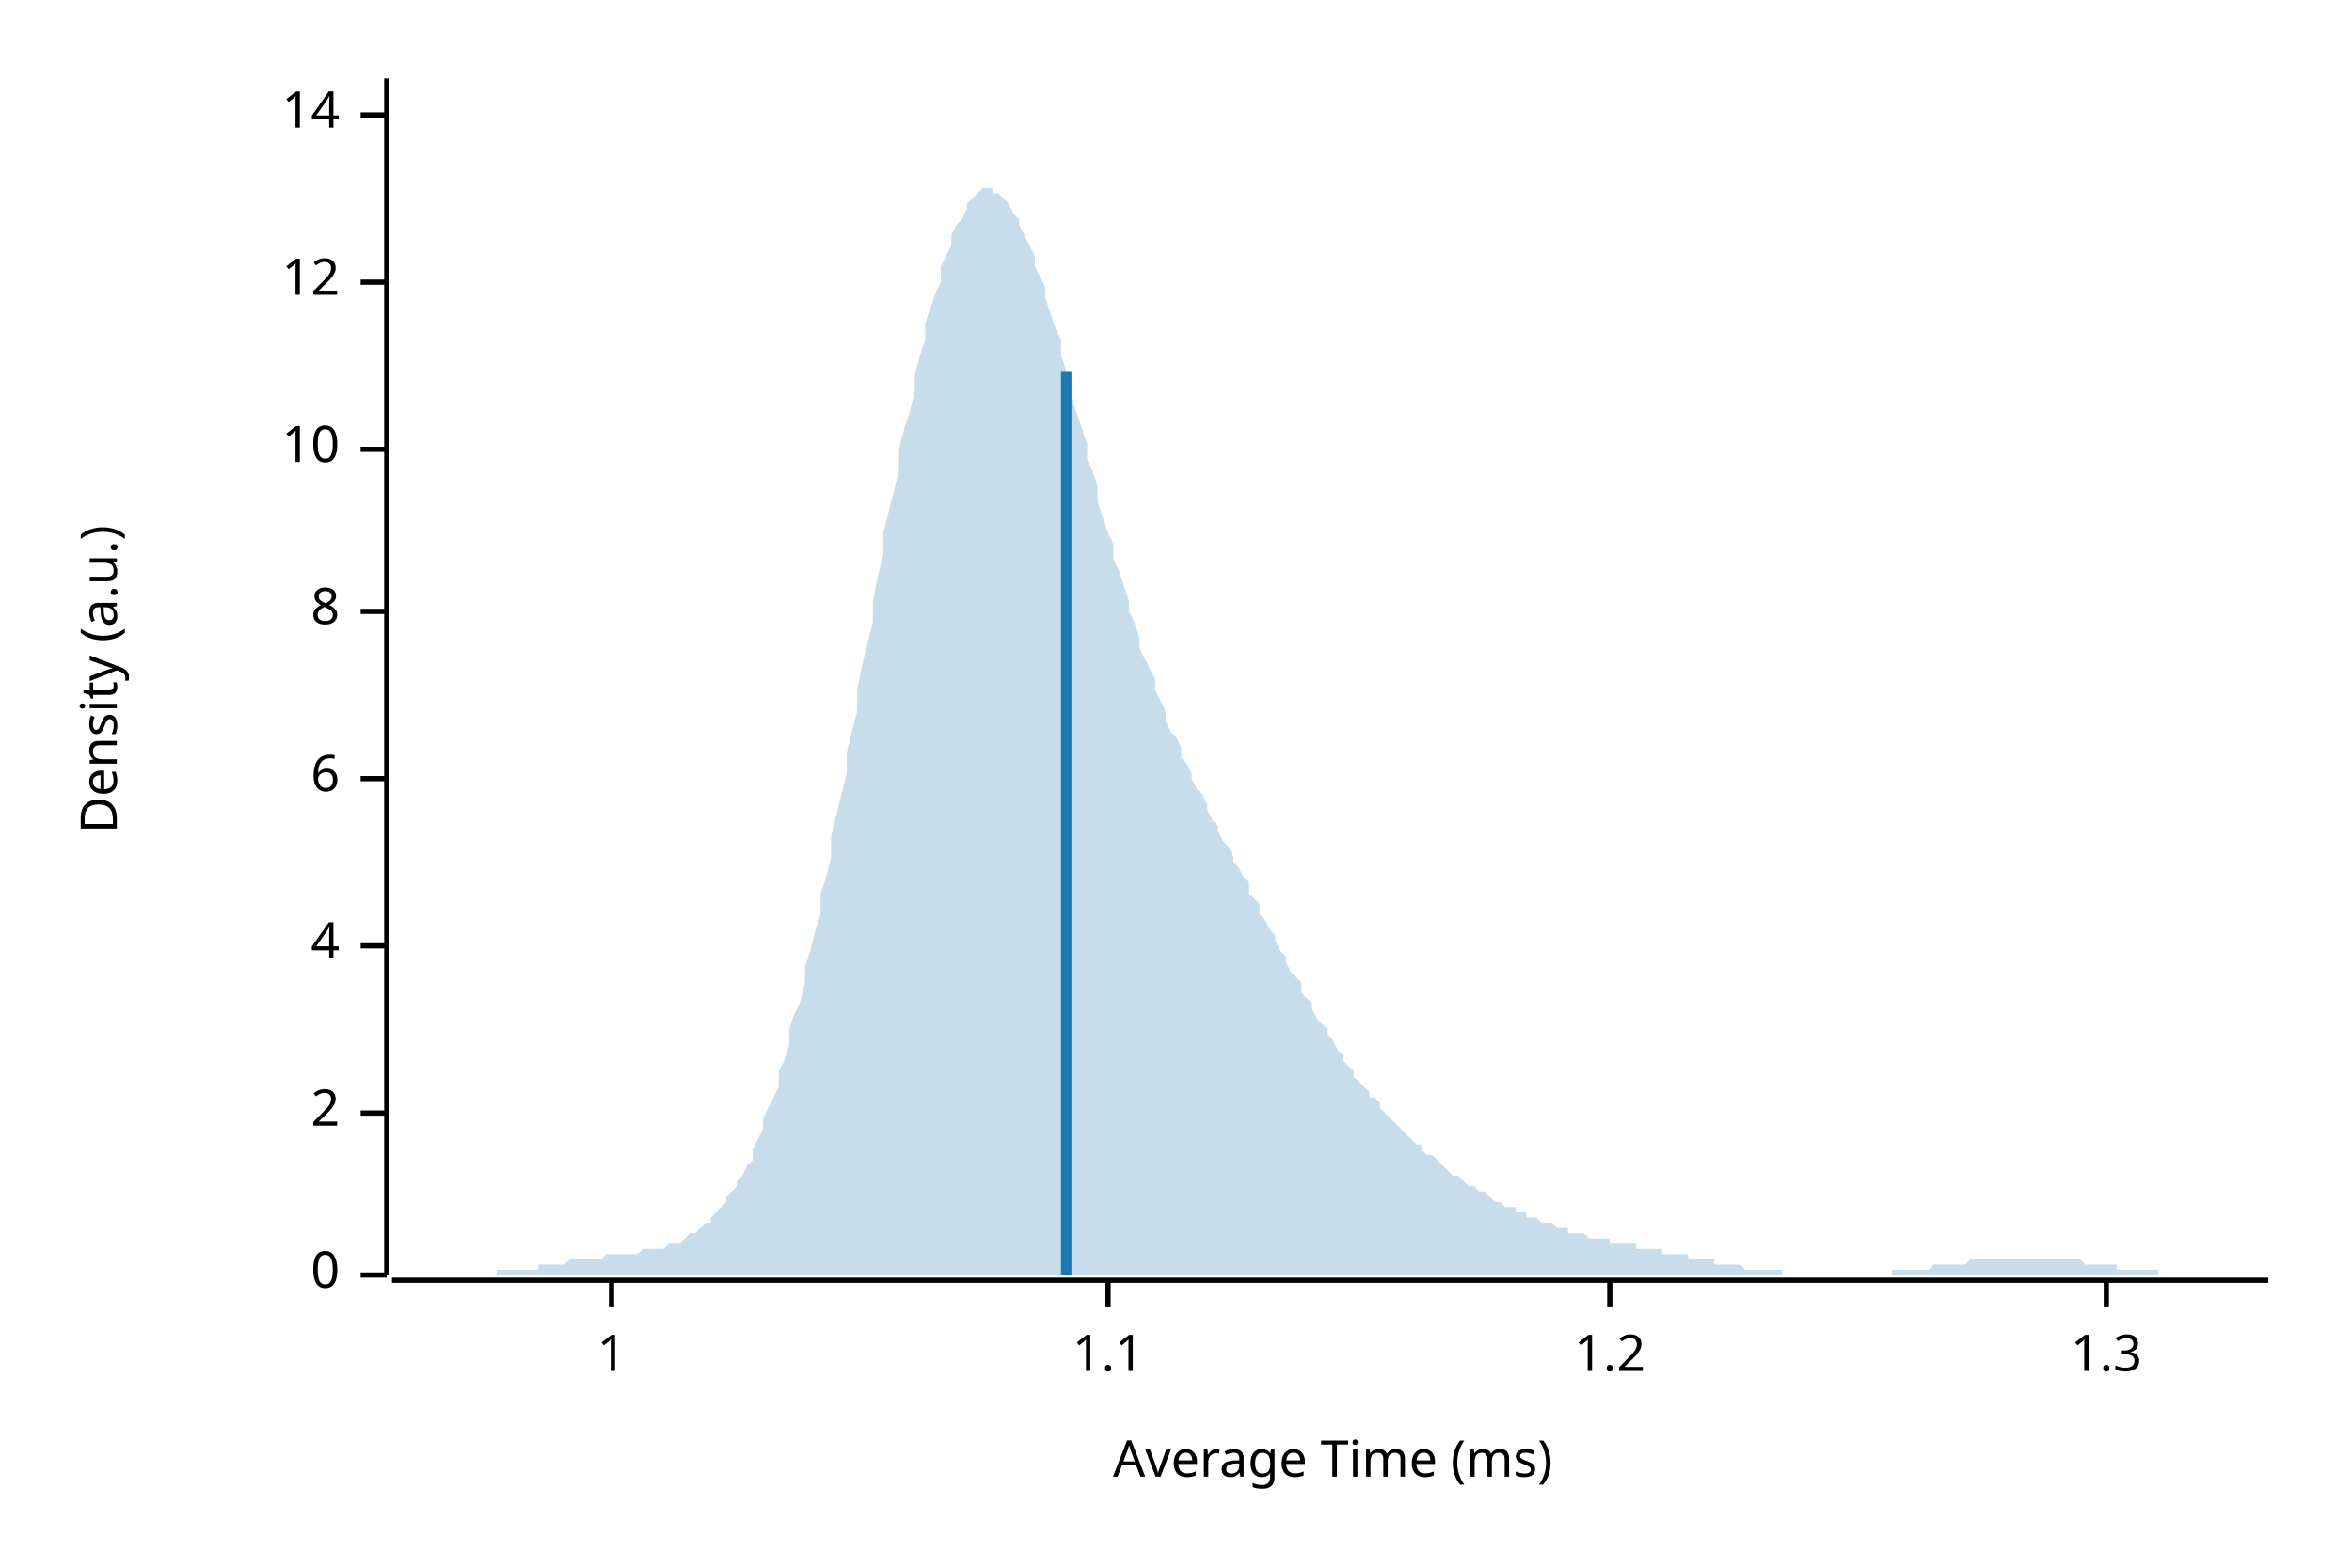
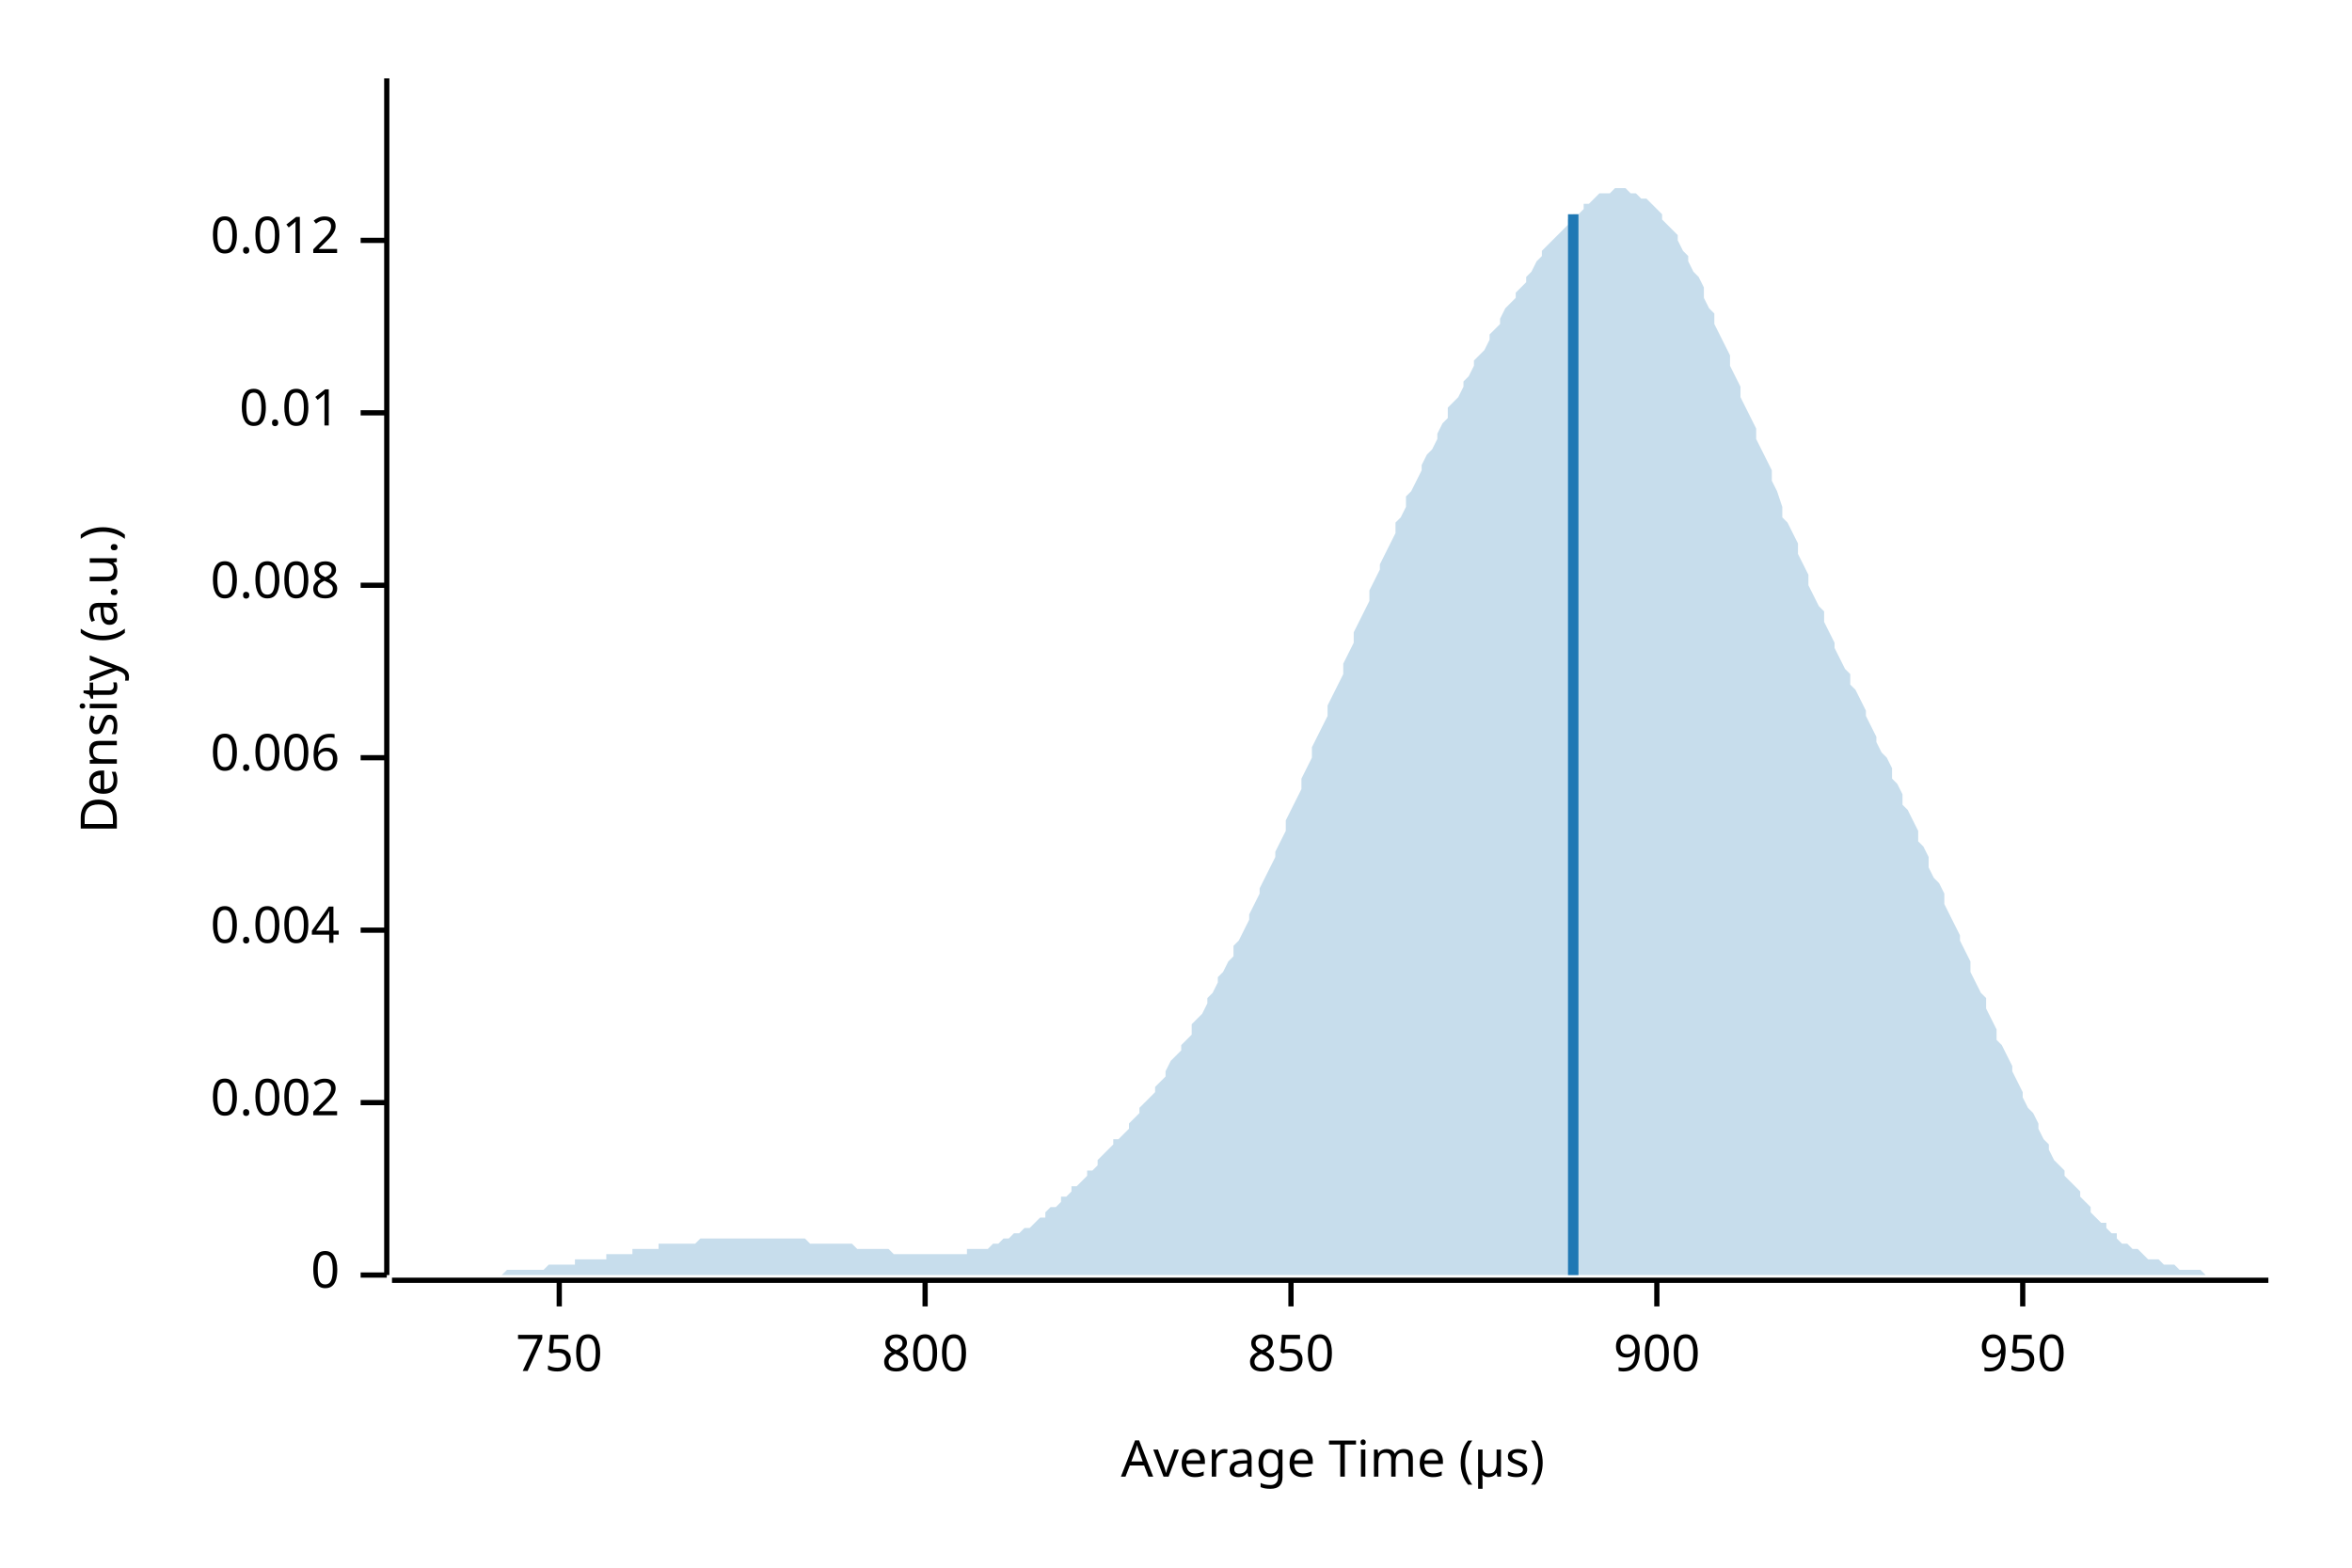
<svg xmlns="http://www.w3.org/2000/svg" width="450" height="300" viewBox="0 0 450 300">
  <text x="15" y="130" dy="0.76em" text-anchor="middle" font-family="sans-serif" font-size="9.677" opacity="1" fill="#000000" transform="rotate(270, 15, 130)">
Density (a.u.)
</text>
  <text x="255" y="285" dy="-0.5ex" text-anchor="middle" font-family="sans-serif" font-size="9.677" opacity="1" fill="#000000">
- Average Time (ms)
+ Average Time (µs)
</text>
  <polyline fill="none" opacity="1" stroke="#000000" stroke-width="1" points="74,15 74,244 " />
  <text x="65" y="244" dy="0.5ex" text-anchor="end" font-family="sans-serif" font-size="9.677" opacity="1" fill="#000000">
0
</text>
  <polyline fill="none" opacity="1" stroke="#000000" stroke-width="1" points="69,244 74,244 " />
-   <text x="65" y="213" dy="0.5ex" text-anchor="end" font-family="sans-serif" font-size="9.677" opacity="1" fill="#000000">
- 2
+   <text x="65" y="211" dy="0.5ex" text-anchor="end" font-family="sans-serif" font-size="9.677" opacity="1" fill="#000000">
+ 0.002
</text>
-   <polyline fill="none" opacity="1" stroke="#000000" stroke-width="1" points="69,213 74,213 " />
-   <text x="65" y="181" dy="0.5ex" text-anchor="end" font-family="sans-serif" font-size="9.677" opacity="1" fill="#000000">
- 4
+   <polyline fill="none" opacity="1" stroke="#000000" stroke-width="1" points="69,211 74,211 " />
+   <text x="65" y="178" dy="0.5ex" text-anchor="end" font-family="sans-serif" font-size="9.677" opacity="1" fill="#000000">
+ 0.004
</text>
-   <polyline fill="none" opacity="1" stroke="#000000" stroke-width="1" points="69,181 74,181 " />
-   <text x="65" y="149" dy="0.5ex" text-anchor="end" font-family="sans-serif" font-size="9.677" opacity="1" fill="#000000">
- 6
+   <polyline fill="none" opacity="1" stroke="#000000" stroke-width="1" points="69,178 74,178 " />
+   <text x="65" y="145" dy="0.5ex" text-anchor="end" font-family="sans-serif" font-size="9.677" opacity="1" fill="#000000">
+ 0.006
</text>
-   <polyline fill="none" opacity="1" stroke="#000000" stroke-width="1" points="69,149 74,149 " />
-   <text x="65" y="117" dy="0.5ex" text-anchor="end" font-family="sans-serif" font-size="9.677" opacity="1" fill="#000000">
- 8
+   <polyline fill="none" opacity="1" stroke="#000000" stroke-width="1" points="69,145 74,145 " />
+   <text x="65" y="112" dy="0.5ex" text-anchor="end" font-family="sans-serif" font-size="9.677" opacity="1" fill="#000000">
+ 0.008
</text>
-   <polyline fill="none" opacity="1" stroke="#000000" stroke-width="1" points="69,117 74,117 " />
-   <text x="65" y="86" dy="0.5ex" text-anchor="end" font-family="sans-serif" font-size="9.677" opacity="1" fill="#000000">
- 10
+   <polyline fill="none" opacity="1" stroke="#000000" stroke-width="1" points="69,112 74,112 " />
+   <text x="65" y="79" dy="0.5ex" text-anchor="end" font-family="sans-serif" font-size="9.677" opacity="1" fill="#000000">
+ 0.01
</text>
-   <polyline fill="none" opacity="1" stroke="#000000" stroke-width="1" points="69,86 74,86 " />
-   <text x="65" y="54" dy="0.5ex" text-anchor="end" font-family="sans-serif" font-size="9.677" opacity="1" fill="#000000">
- 12
+   <polyline fill="none" opacity="1" stroke="#000000" stroke-width="1" points="69,79 74,79 " />
+   <text x="65" y="46" dy="0.5ex" text-anchor="end" font-family="sans-serif" font-size="9.677" opacity="1" fill="#000000">
+ 0.012
</text>
-   <polyline fill="none" opacity="1" stroke="#000000" stroke-width="1" points="69,54 74,54 " />
-   <text x="65" y="22" dy="0.5ex" text-anchor="end" font-family="sans-serif" font-size="9.677" opacity="1" fill="#000000">
- 14
+   <polyline fill="none" opacity="1" stroke="#000000" stroke-width="1" points="69,46 74,46 " />
+   <polyline fill="none" opacity="1" stroke="#000000" stroke-width="1" points="75,245 434,245 " />
+   <text x="107" y="255" dy="0.76em" text-anchor="middle" font-family="sans-serif" font-size="9.677" opacity="1" fill="#000000">
+ 750
</text>
-   <polyline fill="none" opacity="1" stroke="#000000" stroke-width="1" points="69,22 74,22 " />
-   <polyline fill="none" opacity="1" stroke="#000000" stroke-width="1" points="75,245 434,245 " />
-   <text x="117" y="255" dy="0.76em" text-anchor="middle" font-family="sans-serif" font-size="9.677" opacity="1" fill="#000000">
- 1
+   <polyline fill="none" opacity="1" stroke="#000000" stroke-width="1" points="107,245 107,250 " />
+   <text x="177" y="255" dy="0.76em" text-anchor="middle" font-family="sans-serif" font-size="9.677" opacity="1" fill="#000000">
+ 800
</text>
-   <polyline fill="none" opacity="1" stroke="#000000" stroke-width="1" points="117,245 117,250 " />
-   <text x="212" y="255" dy="0.76em" text-anchor="middle" font-family="sans-serif" font-size="9.677" opacity="1" fill="#000000">
- 1.1
+   <polyline fill="none" opacity="1" stroke="#000000" stroke-width="1" points="177,245 177,250 " />
+   <text x="247" y="255" dy="0.76em" text-anchor="middle" font-family="sans-serif" font-size="9.677" opacity="1" fill="#000000">
+ 850
</text>
-   <polyline fill="none" opacity="1" stroke="#000000" stroke-width="1" points="212,245 212,250 " />
-   <text x="308" y="255" dy="0.76em" text-anchor="middle" font-family="sans-serif" font-size="9.677" opacity="1" fill="#000000">
- 1.2
+   <polyline fill="none" opacity="1" stroke="#000000" stroke-width="1" points="247,245 247,250 " />
+   <text x="317" y="255" dy="0.76em" text-anchor="middle" font-family="sans-serif" font-size="9.677" opacity="1" fill="#000000">
+ 900
</text>
-   <polyline fill="none" opacity="1" stroke="#000000" stroke-width="1" points="308,245 308,250 " />
-   <text x="403" y="255" dy="0.76em" text-anchor="middle" font-family="sans-serif" font-size="9.677" opacity="1" fill="#000000">
- 1.3
+   <polyline fill="none" opacity="1" stroke="#000000" stroke-width="1" points="317,245 317,250 " />
+   <text x="387" y="255" dy="0.76em" text-anchor="middle" font-family="sans-serif" font-size="9.677" opacity="1" fill="#000000">
+ 950
</text>
-   <polyline fill="none" opacity="1" stroke="#000000" stroke-width="1" points="403,245 403,250 " />
-   <polygon opacity="0.25" fill="#1F78B4" points="75,244 75,244 76,244 77,244 77,244 78,244 79,244 80,244 80,244 81,244 82,244 82,244 83,244 84,244 85,244 85,244 86,244 87,244 87,244 88,244 89,244 90,244 90,244 91,244 92,244 92,244 93,244 94,244 95,244 95,243 96,243 97,243 98,243 98,243 99,243 100,243 100,243 101,243 102,243 103,243 103,242 104,242 105,242 105,242 106,242 107,242 108,242 108,242 109,241 110,241 110,241 111,241 112,241 113,241 113,241 114,241 115,241 116,240 116,240 117,240 118,240 118,240 119,240 120,240 121,240 121,240 122,240 123,239 123,239 124,239 125,239 126,239 126,239 127,239 128,238 128,238 129,238 130,238 131,237 131,237 132,236 133,236 133,236 134,235 135,234 136,234 136,233 137,232 138,231 139,230 139,229 140,228 141,227 141,226 142,225 143,223 144,222 144,220 145,218 146,216 146,214 147,212 148,210 149,208 149,205 150,203 151,200 151,197 152,194 153,192 154,188 154,185 155,182 156,178 157,175 157,171 158,168 159,164 159,160 160,156 161,152 162,148 162,144 163,140 164,136 164,132 165,127 166,123 167,119 167,115 168,110 169,106 169,102 170,98 171,94 172,90 172,86 173,82 174,79 175,75 175,72 176,68 177,65 177,62 178,59 179,56 180,54 180,51 181,49 182,47 182,45 183,43 184,42 185,40 185,39 186,38 187,37 187,37 188,36 189,36 190,36 190,37 191,37 192,38 192,38 193,39 194,41 195,42 195,43 196,45 197,47 198,49 198,51 199,53 200,55 200,57 201,60 202,63 203,65 203,68 204,71 205,73 205,76 206,79 207,82 208,85 208,88 209,90 210,93 210,96 211,99 212,102 213,104 213,107 214,109 215,112 216,115 216,117 217,119 218,122 218,124 219,126 220,128 221,130 221,132 222,134 223,136 223,138 224,140 225,141 226,143 226,145 227,146 228,148 228,149 229,151 230,152 231,154 231,155 232,157 233,158 233,159 234,161 235,162 236,164 236,165 237,166 238,168 239,169 239,171 240,172 241,173 241,175 242,176 243,178 244,179 244,180 245,182 246,183 246,184 247,186 248,187 249,188 249,190 250,191 251,192 251,193 252,195 253,196 254,197 254,198 255,199 256,201 257,202 257,203 258,204 259,205 259,206 260,207 261,208 262,209 262,210 263,210 264,211 264,212 265,213 266,214 267,215 267,215 268,216 269,217 269,217 270,218 271,219 272,219 272,220 273,221 274,221 275,222 275,222 276,223 277,224 277,224 278,225 279,225 280,226 280,226 281,227 282,227 282,227 283,228 284,228 285,229 285,229 286,230 287,230 287,230 288,231 289,231 290,231 290,232 291,232 292,232 292,233 293,233 294,233 295,234 295,234 296,234 297,234 298,235 298,235 299,235 300,235 300,236 301,236 302,236 303,236 303,236 304,237 305,237 305,237 306,237 307,237 308,237 308,238 309,238 310,238 310,238 311,238 312,238 313,238 313,239 314,239 315,239 316,239 316,239 317,239 318,239 318,240 319,240 320,240 321,240 321,240 322,240 323,240 323,241 324,241 325,241 326,241 326,241 327,241 328,241 328,242 329,242 330,242 331,242 331,242 332,242 333,242 333,242 334,243 335,243 336,243 336,243 337,243 338,243 339,243 339,243 340,243 341,243 341,244 342,244 343,244 344,244 344,244 345,244 346,244 346,244 347,244 348,244 349,244 349,244 350,244 351,244 351,244 352,244 353,244 354,244 354,244 355,244 356,244 357,244 357,244 358,244 359,244 359,244 360,244 361,244 362,244 362,243 363,243 364,243 364,243 365,243 366,243 367,243 367,243 368,243 369,243 369,243 370,242 371,242 372,242 372,242 373,242 374,242 375,242 375,242 376,242 377,241 377,241 378,241 379,241 380,241 380,241 381,241 382,241 382,241 383,241 384,241 385,241 385,241 386,241 387,241 387,241 388,241 389,241 390,241 390,241 391,241 392,241 392,241 393,241 394,241 395,241 395,241 396,241 397,241 398,241 398,241 399,242 400,242 400,242 401,242 402,242 403,242 403,242 404,242 405,242 405,243 406,243 407,243 408,243 408,243 409,243 410,243 410,243 411,243 412,243 413,243 413,244 414,244 415,244 416,244 416,244 417,244 418,244 418,244 419,244 420,244 421,244 421,244 422,244 423,244 423,244 424,244 425,244 426,244 426,244 427,244 428,244 428,244 429,244 430,244 431,244 431,244 432,244 433,244 434,244 434,244 75,244 " />
-   <polyline fill="none" opacity="1" stroke="#1F78B4" stroke-width="2" points="204,244 204,71 " />
+   <polyline fill="none" opacity="1" stroke="#000000" stroke-width="1" points="387,245 387,250 " />
+   <polygon opacity="0.25" fill="#1F78B4" points="75,244 75,244 76,244 77,244 77,244 78,244 79,244 80,244 80,244 81,244 82,244 82,244 83,244 84,244 85,244 85,244 86,244 87,244 87,244 88,244 89,244 90,244 90,244 91,244 92,244 92,244 93,244 94,244 95,244 95,244 96,244 97,243 98,243 98,243 99,243 100,243 100,243 101,243 102,243 103,243 103,243 104,243 105,242 105,242 106,242 107,242 108,242 108,242 109,242 110,242 110,241 111,241 112,241 113,241 113,241 114,241 115,241 116,241 116,240 117,240 118,240 118,240 119,240 120,240 121,240 121,239 122,239 123,239 123,239 124,239 125,239 126,239 126,238 127,238 128,238 128,238 129,238 130,238 131,238 131,238 132,238 133,238 133,238 134,237 135,237 136,237 136,237 137,237 138,237 139,237 139,237 140,237 141,237 141,237 142,237 143,237 144,237 144,237 145,237 146,237 146,237 147,237 148,237 149,237 149,237 150,237 151,237 151,237 152,237 153,237 154,237 154,237 155,238 156,238 157,238 157,238 158,238 159,238 159,238 160,238 161,238 162,238 162,238 163,238 164,239 164,239 165,239 166,239 167,239 167,239 168,239 169,239 169,239 170,239 171,240 172,240 172,240 173,240 174,240 175,240 175,240 176,240 177,240 177,240 178,240 179,240 180,240 180,240 181,240 182,240 182,240 183,240 184,240 185,240 185,239 186,239 187,239 187,239 188,239 189,239 190,238 190,238 191,238 192,237 192,237 193,237 194,236 195,236 195,236 196,235 197,235 198,234 198,234 199,233 200,233 200,232 201,231 202,231 203,230 203,229 204,229 205,228 205,227 206,227 207,226 208,225 208,224 209,224 210,223 210,222 211,221 212,220 213,219 213,218 214,218 215,217 216,216 216,215 217,214 218,213 218,212 219,211 220,210 221,209 221,208 222,207 223,206 223,205 224,203 225,202 226,201 226,200 227,199 228,198 228,196 229,195 230,194 231,192 231,191 232,190 233,188 233,187 234,186 235,184 236,183 236,181 237,180 238,178 239,176 239,175 240,173 241,171 241,170 242,168 243,166 244,164 244,163 245,161 246,159 246,157 247,155 248,153 249,151 249,149 250,147 251,145 251,143 252,141 253,139 254,137 254,135 255,133 256,131 257,129 257,127 258,125 259,123 259,121 260,119 261,117 262,115 262,113 263,111 264,109 264,108 265,106 266,104 267,102 267,100 268,99 269,97 269,95 270,94 271,92 272,90 272,89 273,87 274,86 275,84 275,83 276,81 277,80 277,78 278,77 279,76 280,74 280,73 281,72 282,70 282,69 283,68 284,67 285,65 285,64 286,63 287,62 287,61 288,59 289,58 290,57 290,56 291,55 292,54 292,53 293,52 294,50 295,49 295,48 296,47 297,46 298,45 298,45 299,44 300,43 300,42 301,41 302,41 303,40 303,39 304,39 305,38 305,38 306,37 307,37 308,37 308,37 309,36 310,36 310,36 311,36 312,37 313,37 313,37 314,38 315,38 316,39 316,39 317,40 318,41 318,42 319,43 320,44 321,45 321,46 322,48 323,49 323,50 324,52 325,53 326,55 326,57 327,59 328,60 328,62 329,64 330,66 331,68 331,70 332,72 333,74 333,76 334,78 335,80 336,82 336,84 337,86 338,88 339,90 339,92 340,94 341,97 341,99 342,100 343,102 344,104 344,106 345,108 346,110 346,112 347,114 348,116 349,117 349,119 350,121 351,123 351,124 352,126 353,128 354,129 354,131 355,132 356,134 357,136 357,137 358,139 359,141 359,142 360,144 361,145 362,147 362,149 363,150 364,152 364,154 365,155 366,157 367,159 367,161 368,162 369,164 369,166 370,168 371,169 372,171 372,173 373,175 374,177 375,179 375,180 376,182 377,184 377,186 378,188 379,190 380,191 380,193 381,195 382,197 382,199 383,200 384,202 385,204 385,205 386,207 387,209 387,210 388,212 389,213 390,215 390,216 391,218 392,219 392,220 393,222 394,223 395,224 395,225 396,226 397,227 398,228 398,229 399,230 400,231 400,232 401,233 402,234 403,234 403,235 404,236 405,236 405,237 406,238 407,238 408,239 408,239 409,239 410,240 410,240 411,241 412,241 413,241 413,241 414,242 415,242 416,242 416,242 417,243 418,243 418,243 419,243 420,243 421,243 421,243 422,244 423,244 423,244 424,244 425,244 426,244 426,244 427,244 428,244 428,244 429,244 430,244 431,244 431,244 432,244 433,244 434,244 434,244 75,244 " />
+   <polyline fill="none" opacity="1" stroke="#1F78B4" stroke-width="2" points="301,244 301,41 " />
</svg>
